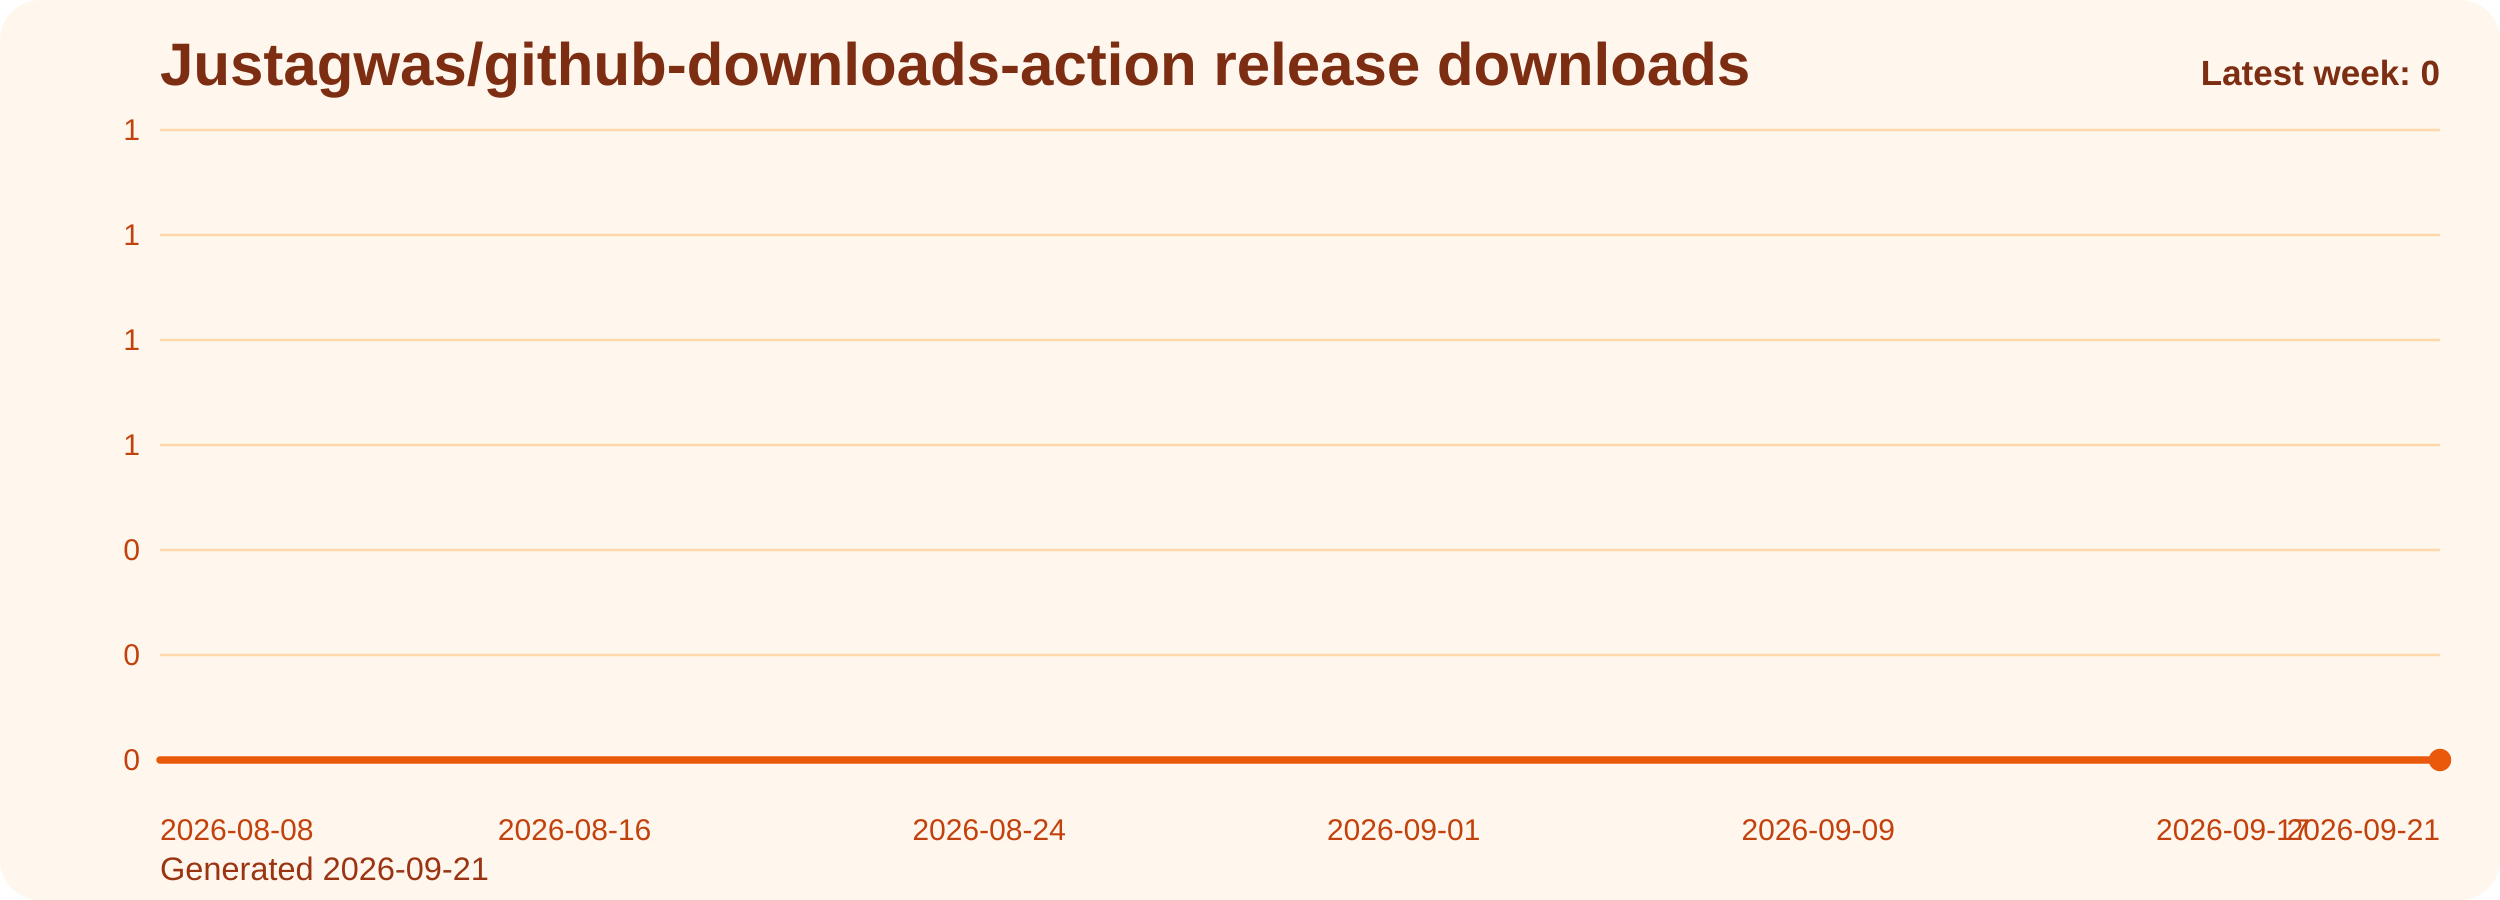
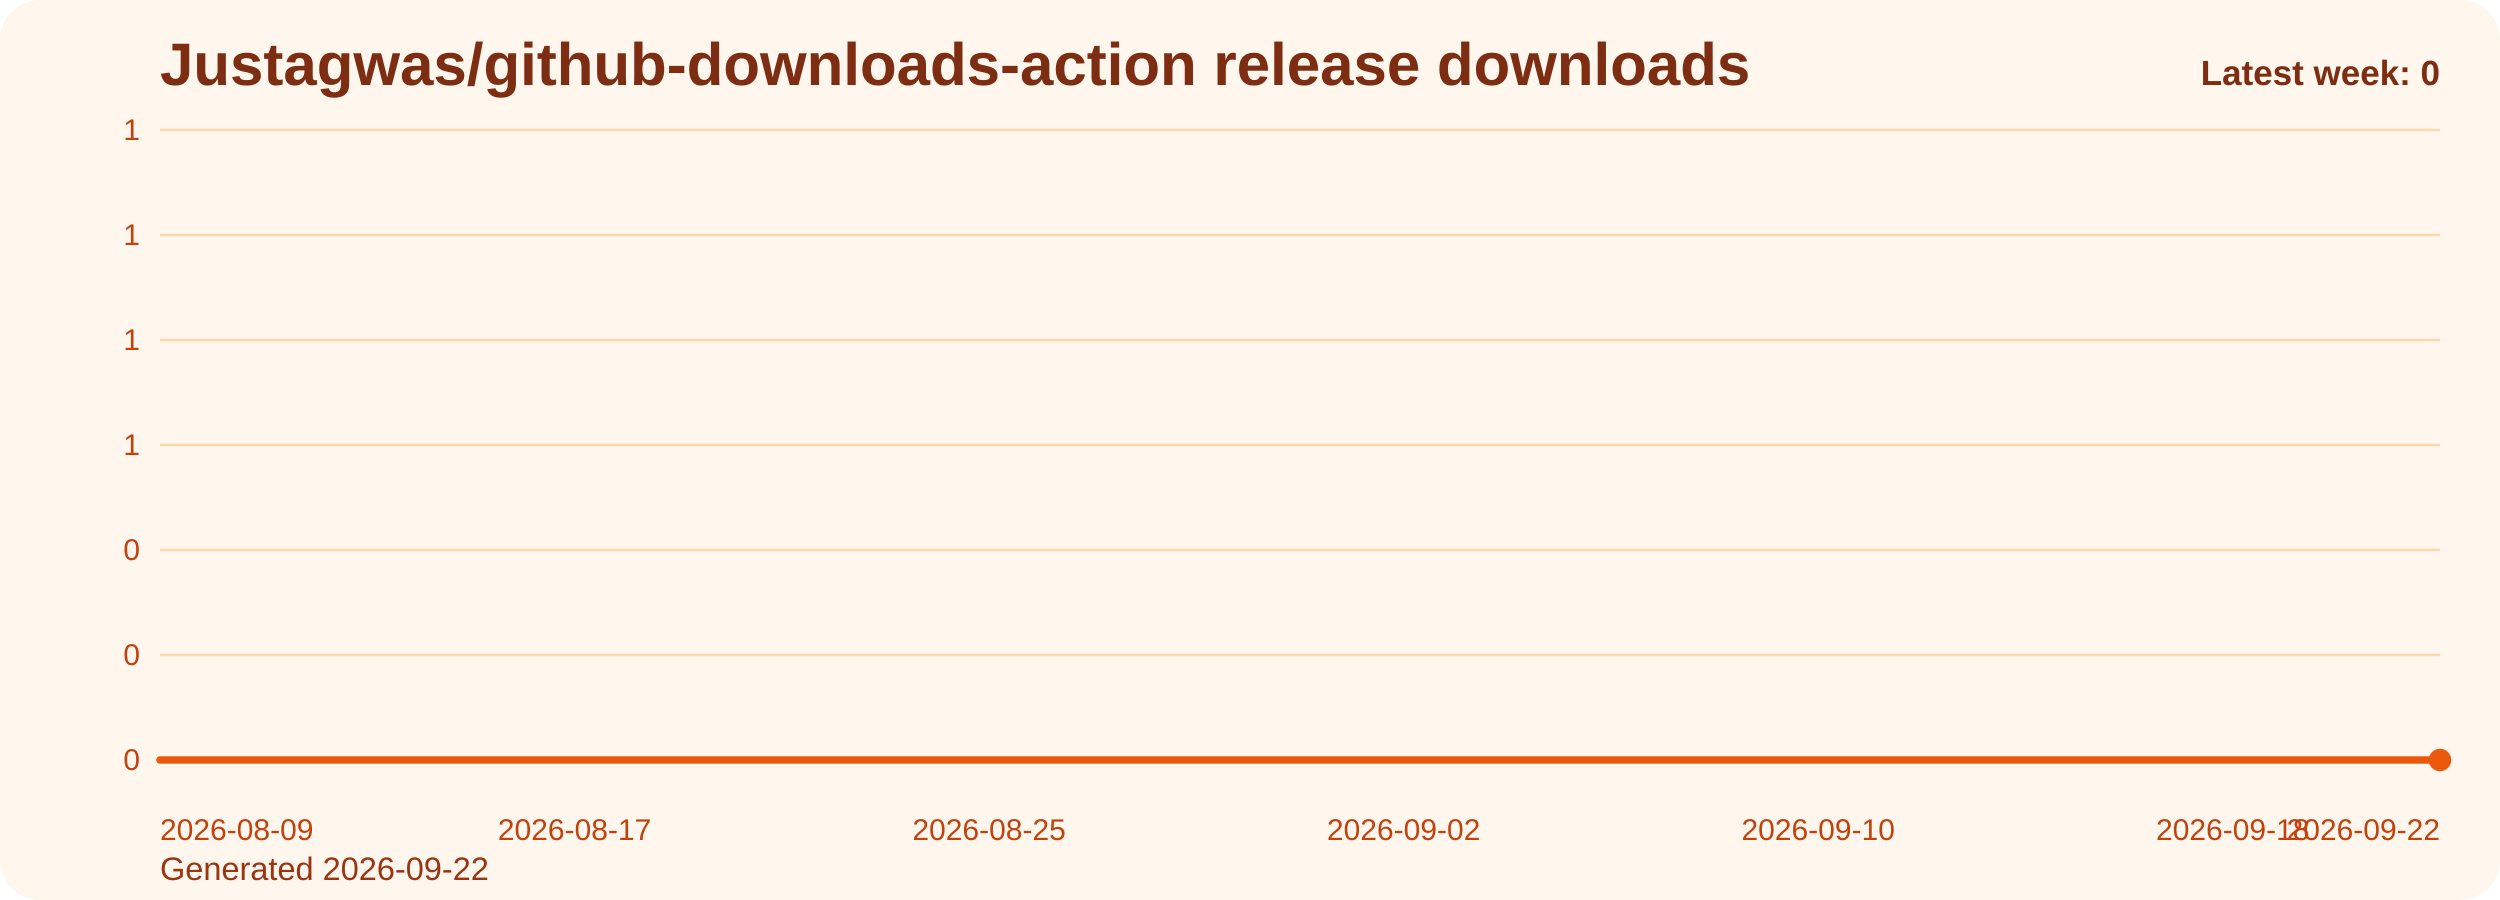
<svg xmlns="http://www.w3.org/2000/svg" viewBox="0 0 1000 360" role="img" aria-label="Justagwas/github-downloads-action release downloads chart">
  <defs>
    <linearGradient id="fill-weekly-orange" x1="0" y1="0" x2="0" y2="1">
      <stop offset="0%" stop-color="#f97316" stop-opacity="0.32" />
      <stop offset="100%" stop-color="#f97316" stop-opacity="0.05" />
    </linearGradient>
    <style>
      .bg { fill: #fff7ed; }
      .title { font: 700 24px Arial, sans-serif; fill: #7c2d12; }
      .sub { font: 400 13px Arial, sans-serif; fill: #9a3412; }
      .grid { stroke: #fed7aa; stroke-width: 1; }
      .axis { font: 400 12px Arial, sans-serif; fill: #c2410c; }
      .line { fill: none; stroke: #ea580c; stroke-width: 3; stroke-linecap: round; stroke-linejoin: round; }
      .dot { fill: #ea580c; }
      .value { font: 600 11px Arial, sans-serif; fill: #9a3412; }
      .latest { font: 700 14px Arial, sans-serif; fill: #7c2d12; }
    </style>
  </defs>
  <rect class="bg" x="0" y="0" width="1000" height="360" rx="16" />
  <text class="title" x="64" y="34">Justagwas/github-downloads-action release downloads</text>
-   <text class="sub" x="64" y="352">Generated 2026-09-21</text>
+   <text class="sub" x="64" y="352">Generated 2026-09-22</text>
  <line x1="64" y1="52.00" x2="976" y2="52.00" class="grid" />
  <text x="56" y="56.00" text-anchor="end" class="axis">1</text>
  <line x1="64" y1="94.00" x2="976" y2="94.00" class="grid" />
  <text x="56" y="98.00" text-anchor="end" class="axis">1</text>
  <line x1="64" y1="136.00" x2="976" y2="136.00" class="grid" />
  <text x="56" y="140.00" text-anchor="end" class="axis">1</text>
  <line x1="64" y1="178.00" x2="976" y2="178.00" class="grid" />
  <text x="56" y="182.00" text-anchor="end" class="axis">1</text>
  <line x1="64" y1="220.00" x2="976" y2="220.00" class="grid" />
  <text x="56" y="224.00" text-anchor="end" class="axis">0</text>
  <line x1="64" y1="262.00" x2="976" y2="262.00" class="grid" />
  <text x="56" y="266.00" text-anchor="end" class="axis">0</text>
  <line x1="64" y1="304.00" x2="976" y2="304.00" class="grid" />
  <text x="56" y="308.00" text-anchor="end" class="axis">0</text>
  <path d="M 64.00 304 L 64.00 304.00 L 84.73 304.00 L 105.45 304.00 L 126.18 304.00 L 146.91 304.00 L 167.64 304.00 L 188.36 304.00 L 209.09 304.00 L 229.82 304.00 L 250.55 304.00 L 271.27 304.00 L 292.00 304.00 L 312.73 304.00 L 333.45 304.00 L 354.18 304.00 L 374.91 304.00 L 395.64 304.00 L 416.36 304.00 L 437.09 304.00 L 457.82 304.00 L 478.55 304.00 L 499.27 304.00 L 520.00 304.00 L 540.73 304.00 L 561.45 304.00 L 582.18 304.00 L 602.91 304.00 L 623.64 304.00 L 644.36 304.00 L 665.09 304.00 L 685.82 304.00 L 706.55 304.00 L 727.27 304.00 L 748.00 304.00 L 768.73 304.00 L 789.45 304.00 L 810.18 304.00 L 830.91 304.00 L 851.64 304.00 L 872.36 304.00 L 893.09 304.00 L 913.82 304.00 L 934.55 304.00 L 955.27 304.00 L 976.00 304.00 L 976.00 304 Z" fill="url(#fill-weekly-orange)" />
  <polyline class="line" points="64.00,304.00 84.73,304.00 105.45,304.00 126.18,304.00 146.91,304.00 167.64,304.00 188.36,304.00 209.09,304.00 229.82,304.00 250.55,304.00 271.27,304.00 292.00,304.00 312.73,304.00 333.45,304.00 354.18,304.00 374.91,304.00 395.64,304.00 416.36,304.00 437.09,304.00 457.82,304.00 478.55,304.00 499.27,304.00 520.00,304.00 540.73,304.00 561.45,304.00 582.18,304.00 602.91,304.00 623.64,304.00 644.36,304.00 665.09,304.00 685.82,304.00 706.55,304.00 727.27,304.00 748.00,304.00 768.73,304.00 789.45,304.00 810.18,304.00 830.91,304.00 851.64,304.00 872.36,304.00 893.09,304.00 913.82,304.00 934.55,304.00 955.27,304.00 976.00,304.00" />
  <circle class="dot" cx="976.00" cy="304.00" r="4.5" />
-   <text class="axis" x="64.00" y="336" text-anchor="start">2026-08-08</text>
-   <text class="axis" x="229.82" y="336" text-anchor="middle">2026-08-16</text>
-   <text class="axis" x="395.64" y="336" text-anchor="middle">2026-08-24</text>
-   <text class="axis" x="561.45" y="336" text-anchor="middle">2026-09-01</text>
-   <text class="axis" x="727.27" y="336" text-anchor="middle">2026-09-09</text>
-   <text class="axis" x="893.09" y="336" text-anchor="middle">2026-09-17</text>
-   <text class="axis" x="976.00" y="336" text-anchor="end">2026-09-21</text>
+   <text class="axis" x="64.00" y="336" text-anchor="start">2026-08-09</text>
+   <text class="axis" x="229.82" y="336" text-anchor="middle">2026-08-17</text>
+   <text class="axis" x="395.64" y="336" text-anchor="middle">2026-08-25</text>
+   <text class="axis" x="561.45" y="336" text-anchor="middle">2026-09-02</text>
+   <text class="axis" x="727.27" y="336" text-anchor="middle">2026-09-10</text>
+   <text class="axis" x="893.09" y="336" text-anchor="middle">2026-09-18</text>
+   <text class="axis" x="976.00" y="336" text-anchor="end">2026-09-22</text>
  <text class="latest" x="976" y="34" text-anchor="end">Latest week: 0</text>
</svg>
